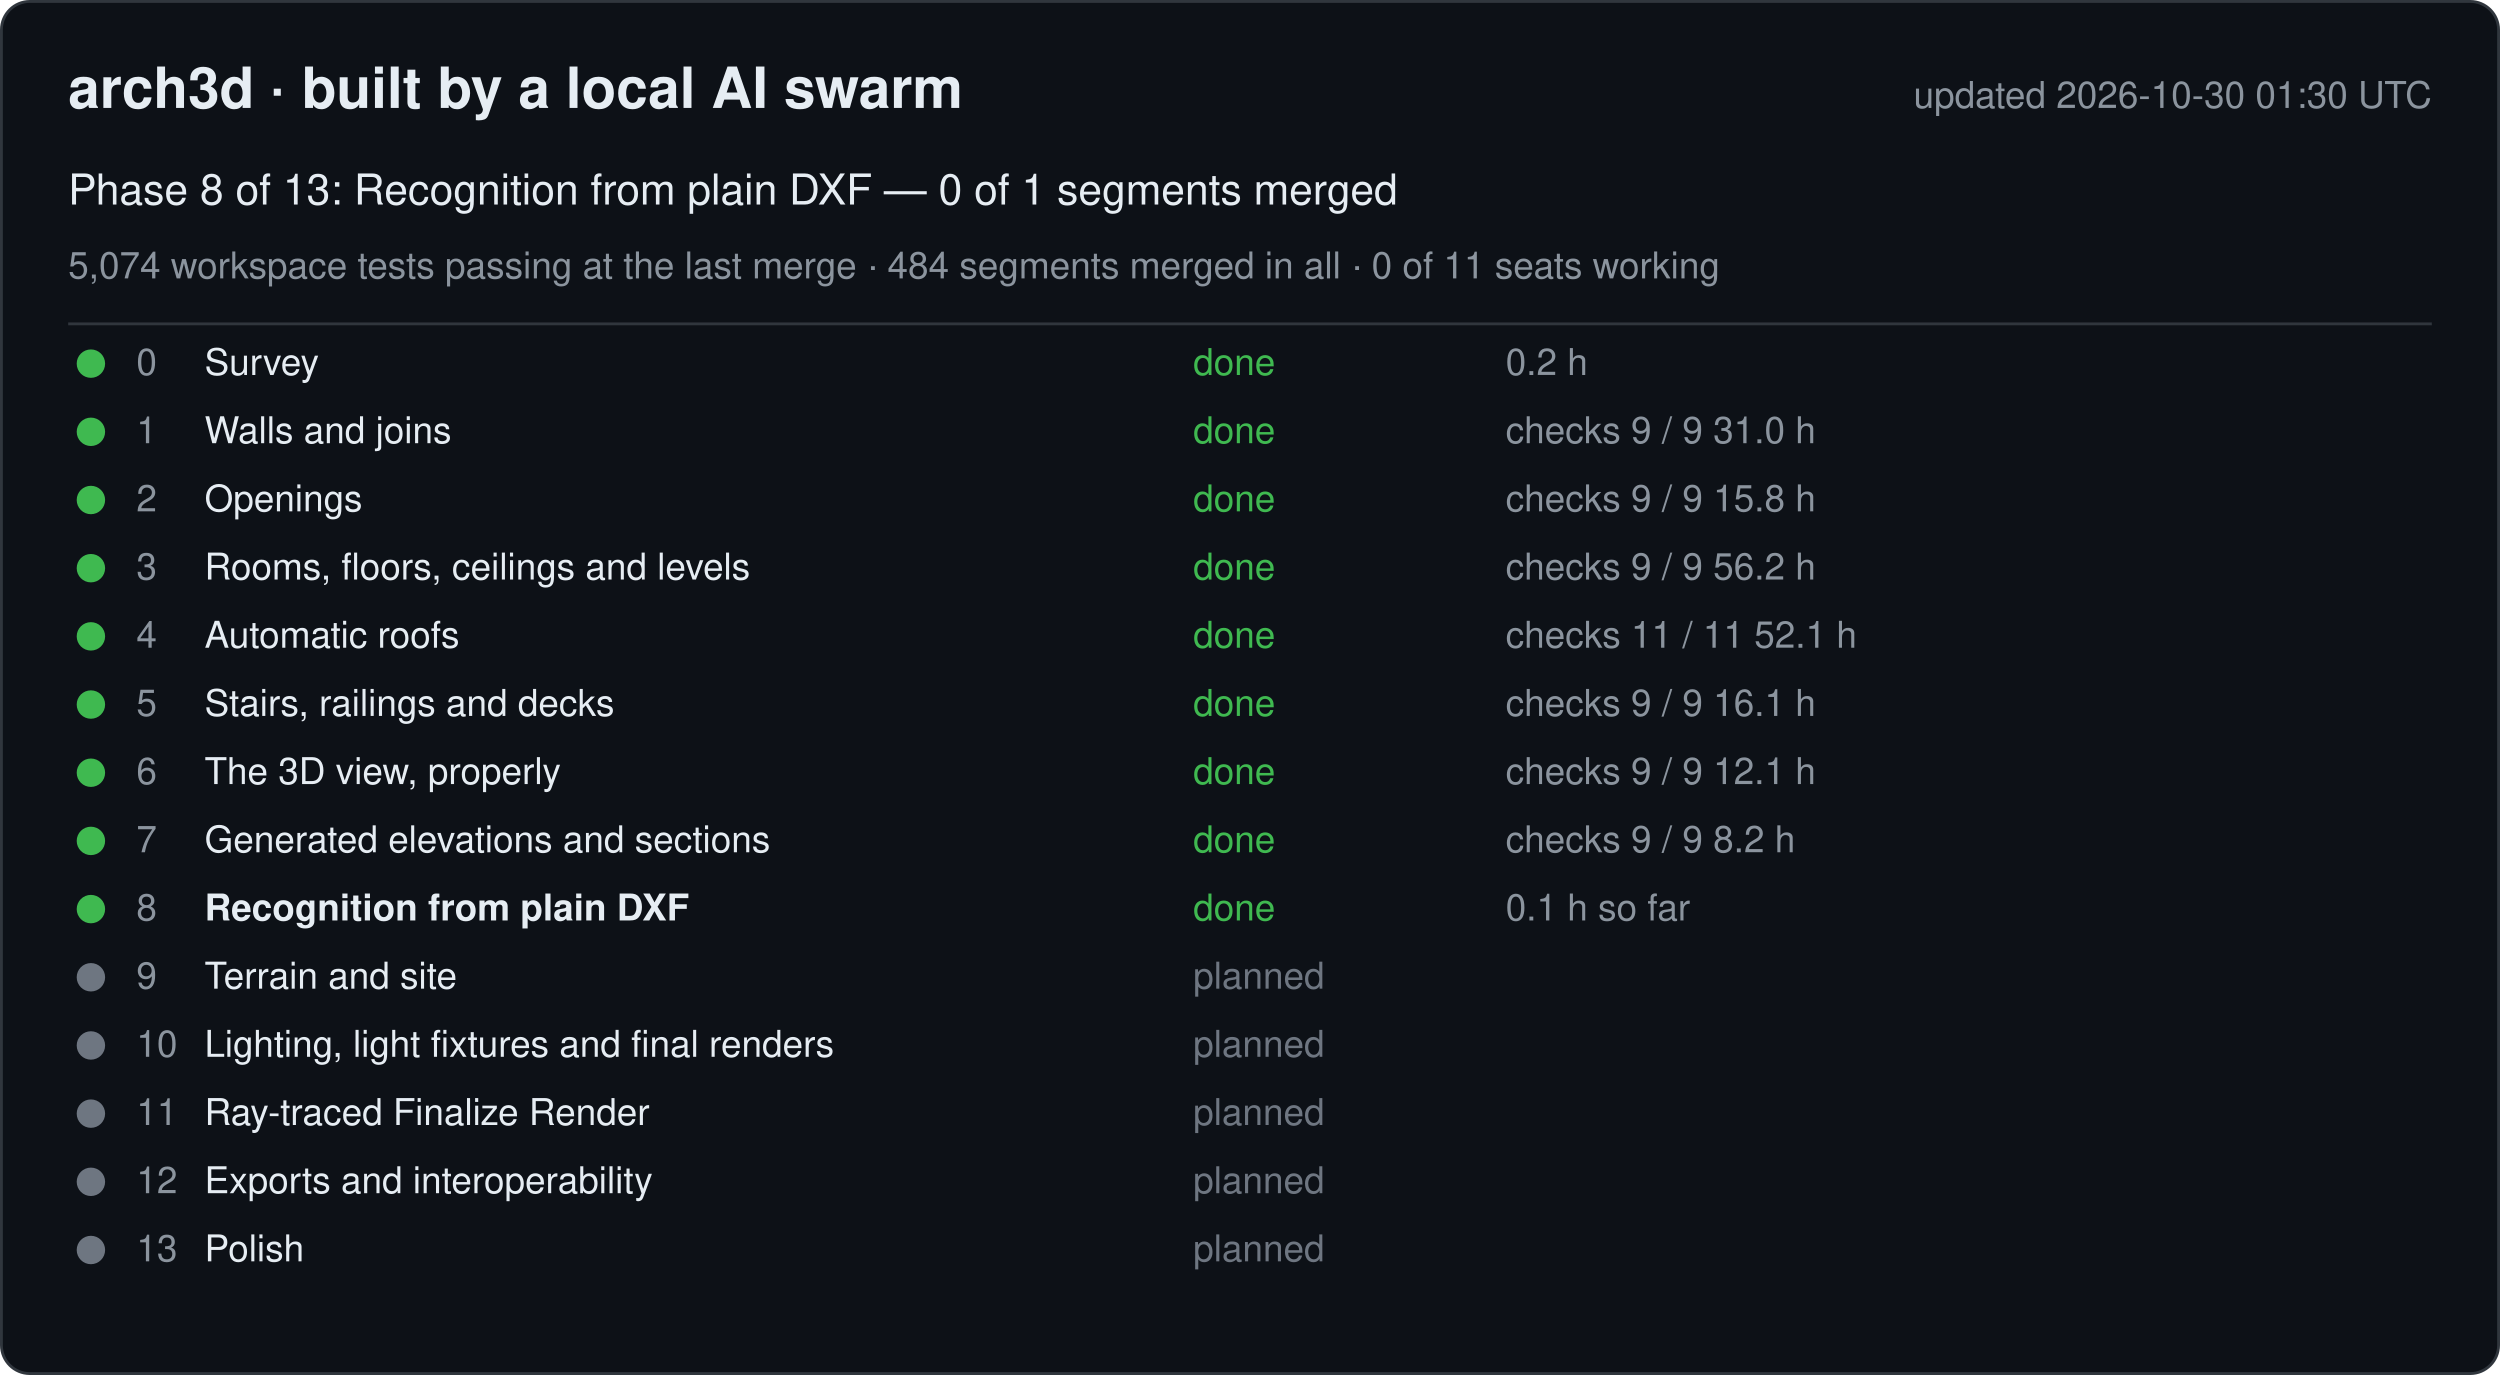
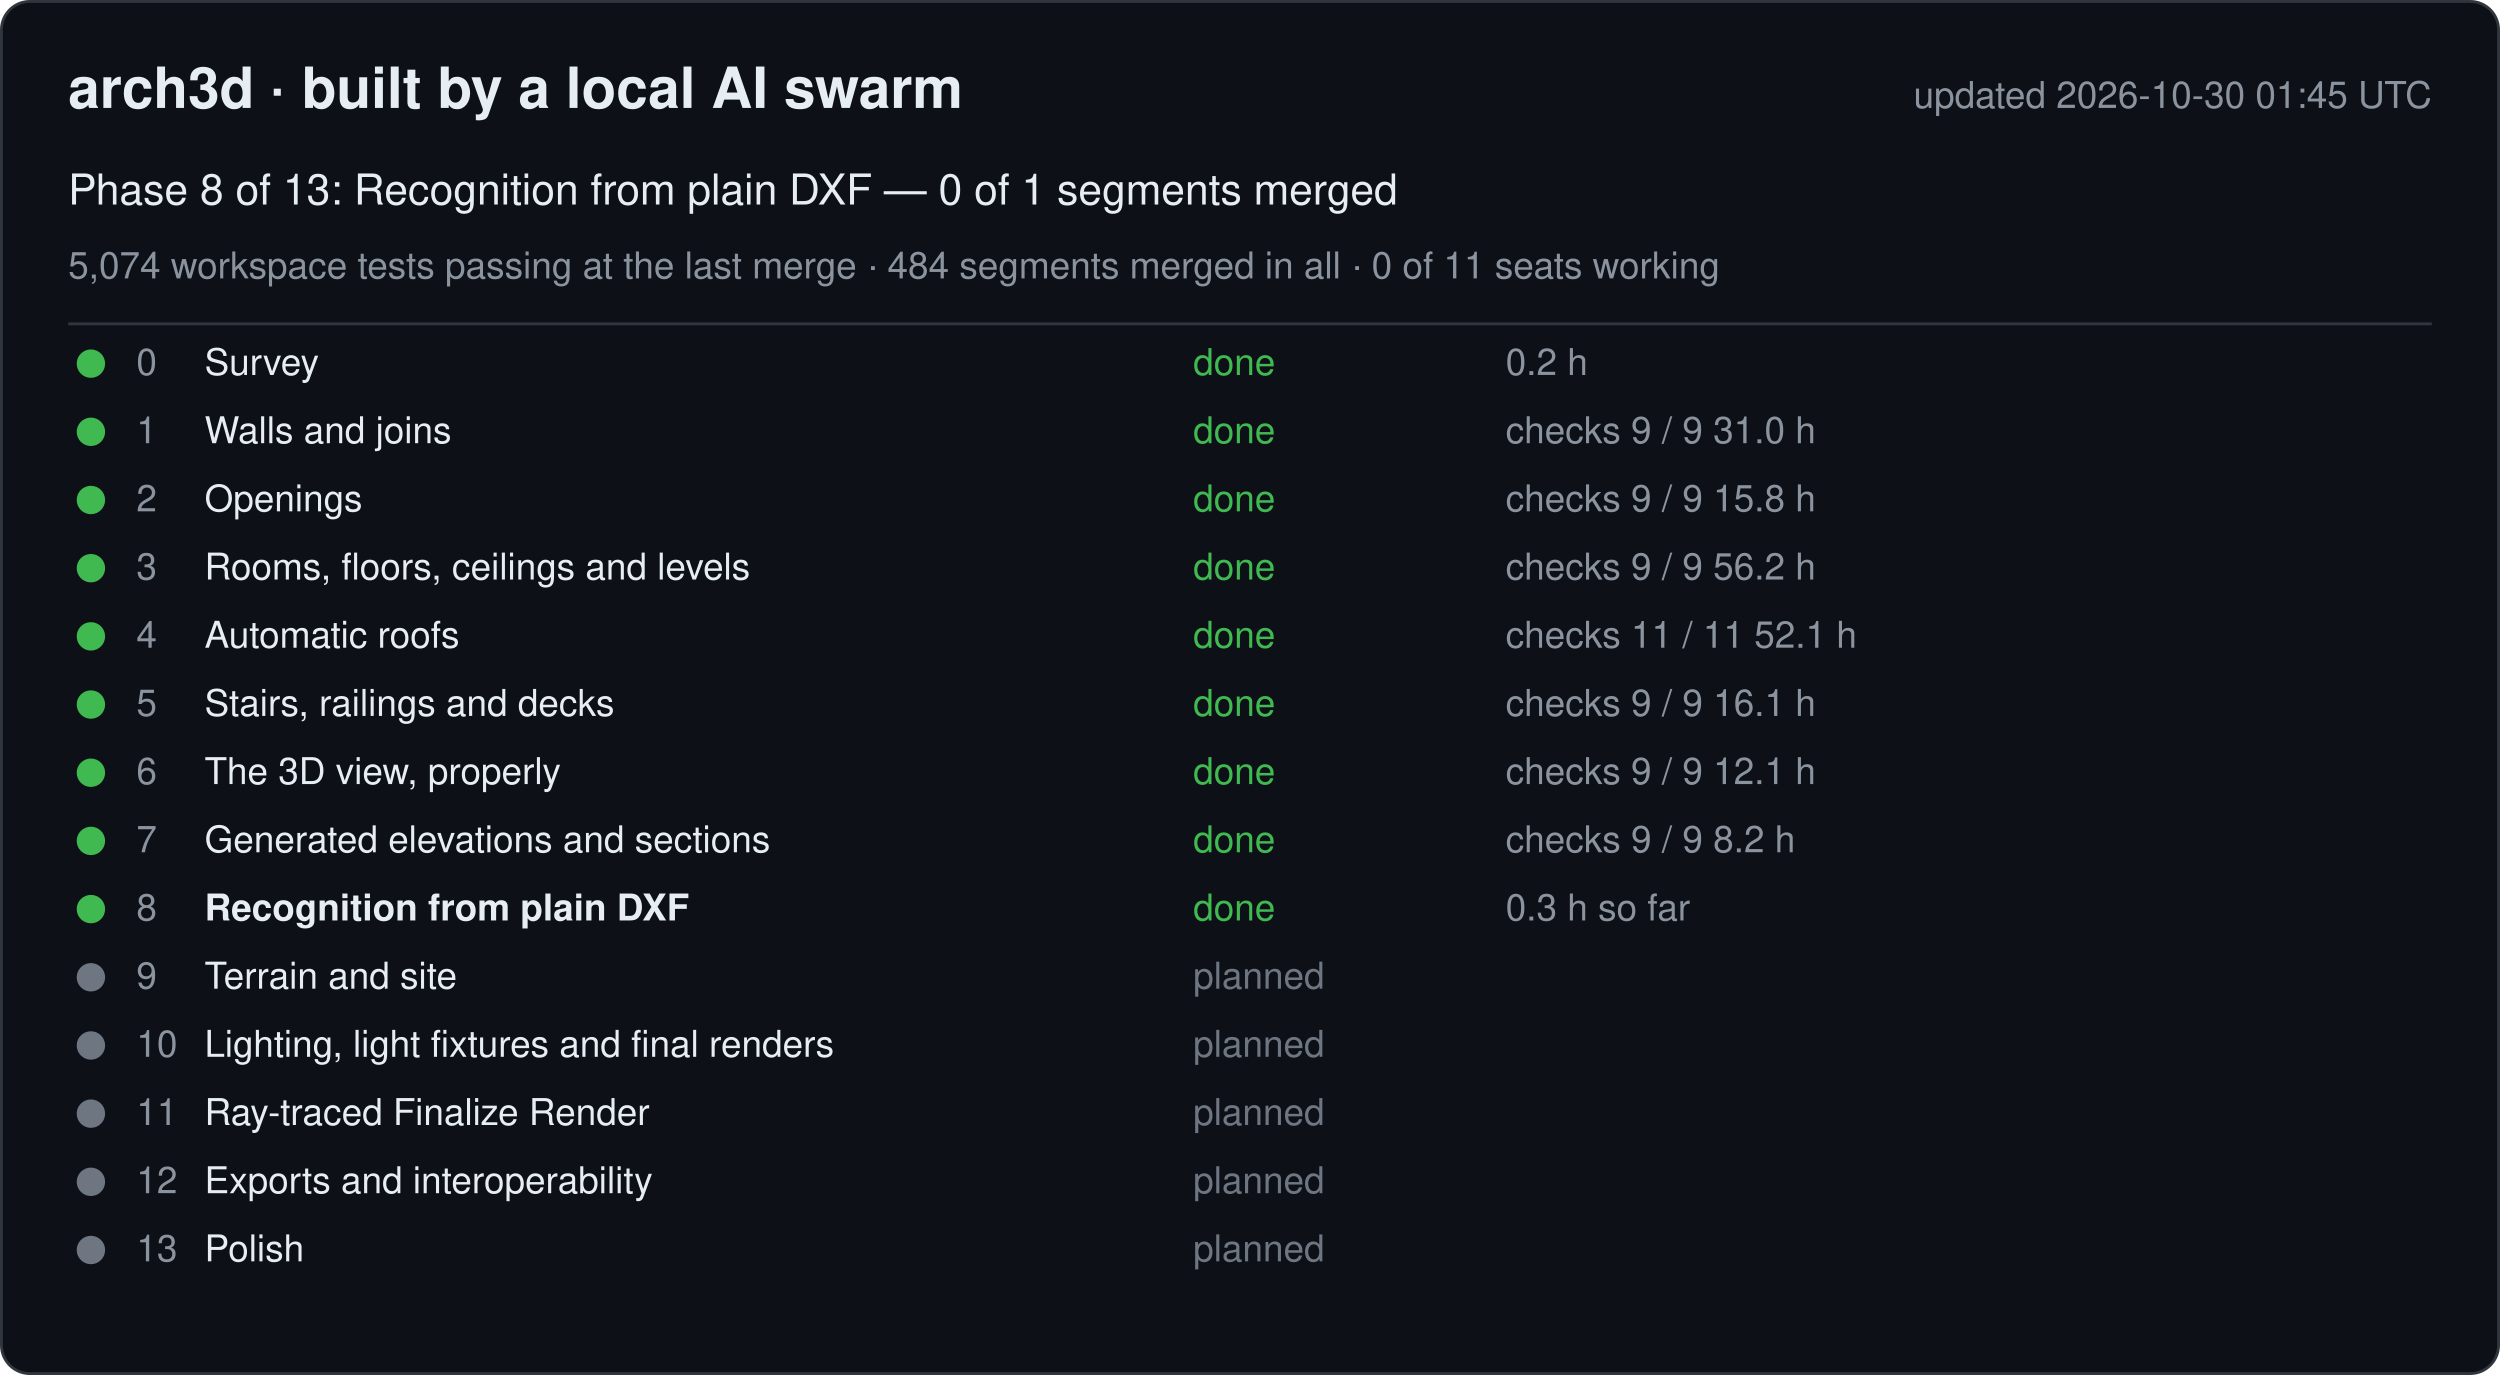
<svg xmlns="http://www.w3.org/2000/svg" width="880" height="484" viewBox="0 0 880 484" font-family="-apple-system, Segoe UI, Helvetica, Arial, sans-serif">
  <rect x="0.5" y="0.5" width="879" height="483" rx="10" fill="#0d1117" stroke="#30363d" />
  <text x="24" y="38" font-size="20" font-weight="600" fill="#e6edf3">arch3d · built by a local AI swarm</text>
-   <text x="856" y="38" font-size="13" fill="#8b949e" text-anchor="end">updated 2026-10-30 01:30 UTC</text>
+   <text x="856" y="38" font-size="13" fill="#8b949e" text-anchor="end">updated 2026-10-30 01:45 UTC</text>
  <text x="24" y="72" font-size="15" fill="#e6edf3">Phase 8 of 13: Recognition from plain DXF — 0 of 1 segments merged</text>
  <text x="24" y="98" font-size="13" fill="#8b949e">5,074 workspace tests passing at the last merge · 484 segments merged in all · 0 of 11 seats working</text>
  <line x1="24" y1="114" x2="856" y2="114" stroke="#30363d" />
  <g data-phase="0">
    <circle cx="32" cy="128" r="5" fill="#3fb950" />
    <text x="48" y="132" font-size="13" fill="#8b949e">0</text>
    <text x="72" y="132" font-size="13" fill="#e6edf3">Survey</text>
    <text x="420" y="132" font-size="13" fill="#3fb950">done</text>
    <text x="530" y="132" font-size="13" fill="#8b949e">0.2 h</text>
  </g>
  <g data-phase="1">
    <circle cx="32" cy="152" r="5" fill="#3fb950" />
    <text x="48" y="156" font-size="13" fill="#8b949e">1</text>
    <text x="72" y="156" font-size="13" fill="#e6edf3">Walls and joins</text>
    <text x="420" y="156" font-size="13" fill="#3fb950">done</text>
    <text x="530" y="156" font-size="13" fill="#8b949e">checks 9 / 9   31.0 h</text>
  </g>
  <g data-phase="2">
    <circle cx="32" cy="176" r="5" fill="#3fb950" />
    <text x="48" y="180" font-size="13" fill="#8b949e">2</text>
    <text x="72" y="180" font-size="13" fill="#e6edf3">Openings</text>
    <text x="420" y="180" font-size="13" fill="#3fb950">done</text>
    <text x="530" y="180" font-size="13" fill="#8b949e">checks 9 / 9   15.8 h</text>
  </g>
  <g data-phase="3">
    <circle cx="32" cy="200" r="5" fill="#3fb950" />
    <text x="48" y="204" font-size="13" fill="#8b949e">3</text>
    <text x="72" y="204" font-size="13" fill="#e6edf3">Rooms, floors, ceilings and levels</text>
    <text x="420" y="204" font-size="13" fill="#3fb950">done</text>
    <text x="530" y="204" font-size="13" fill="#8b949e">checks 9 / 9   56.2 h</text>
  </g>
  <g data-phase="4">
    <circle cx="32" cy="224" r="5" fill="#3fb950" />
    <text x="48" y="228" font-size="13" fill="#8b949e">4</text>
    <text x="72" y="228" font-size="13" fill="#e6edf3">Automatic roofs</text>
    <text x="420" y="228" font-size="13" fill="#3fb950">done</text>
    <text x="530" y="228" font-size="13" fill="#8b949e">checks 11 / 11   52.1 h</text>
  </g>
  <g data-phase="5">
    <circle cx="32" cy="248" r="5" fill="#3fb950" />
    <text x="48" y="252" font-size="13" fill="#8b949e">5</text>
    <text x="72" y="252" font-size="13" fill="#e6edf3">Stairs, railings and decks</text>
    <text x="420" y="252" font-size="13" fill="#3fb950">done</text>
    <text x="530" y="252" font-size="13" fill="#8b949e">checks 9 / 9   16.1 h</text>
  </g>
  <g data-phase="6">
    <circle cx="32" cy="272" r="5" fill="#3fb950" />
    <text x="48" y="276" font-size="13" fill="#8b949e">6</text>
    <text x="72" y="276" font-size="13" fill="#e6edf3">The 3D view, properly</text>
    <text x="420" y="276" font-size="13" fill="#3fb950">done</text>
    <text x="530" y="276" font-size="13" fill="#8b949e">checks 9 / 9   12.1 h</text>
  </g>
  <g data-phase="7">
    <circle cx="32" cy="296" r="5" fill="#3fb950" />
    <text x="48" y="300" font-size="13" fill="#8b949e">7</text>
    <text x="72" y="300" font-size="13" fill="#e6edf3">Generated elevations and sections</text>
    <text x="420" y="300" font-size="13" fill="#3fb950">done</text>
    <text x="530" y="300" font-size="13" fill="#8b949e">checks 9 / 9   8.2 h</text>
  </g>
  <g data-phase="8">
    <circle cx="32" cy="320" r="5" fill="#3fb950" />
    <text x="48" y="324" font-size="13" fill="#8b949e">8</text>
    <text x="72" y="324" font-size="13" fill="#e6edf3" font-weight="600">Recognition from plain DXF</text>
    <text x="420" y="324" font-size="13" fill="#3fb950">done</text>
-     <text x="530" y="324" font-size="13" fill="#8b949e">0.1 h so far</text>
+     <text x="530" y="324" font-size="13" fill="#8b949e">0.3 h so far</text>
  </g>
  <g data-phase="9">
    <circle cx="32" cy="344" r="5" fill="#6e7681" />
    <text x="48" y="348" font-size="13" fill="#8b949e">9</text>
    <text x="72" y="348" font-size="13" fill="#e6edf3">Terrain and site</text>
    <text x="420" y="348" font-size="13" fill="#6e7681">planned</text>
    <text x="530" y="348" font-size="13" fill="#8b949e" />
  </g>
  <g data-phase="10">
    <circle cx="32" cy="368" r="5" fill="#6e7681" />
    <text x="48" y="372" font-size="13" fill="#8b949e">10</text>
    <text x="72" y="372" font-size="13" fill="#e6edf3">Lighting, light fixtures and final renders</text>
    <text x="420" y="372" font-size="13" fill="#6e7681">planned</text>
    <text x="530" y="372" font-size="13" fill="#8b949e" />
  </g>
  <g data-phase="11">
    <circle cx="32" cy="392" r="5" fill="#6e7681" />
    <text x="48" y="396" font-size="13" fill="#8b949e">11</text>
    <text x="72" y="396" font-size="13" fill="#e6edf3">Ray-traced Finalize Render</text>
    <text x="420" y="396" font-size="13" fill="#6e7681">planned</text>
    <text x="530" y="396" font-size="13" fill="#8b949e" />
  </g>
  <g data-phase="12">
    <circle cx="32" cy="416" r="5" fill="#6e7681" />
    <text x="48" y="420" font-size="13" fill="#8b949e">12</text>
    <text x="72" y="420" font-size="13" fill="#e6edf3">Exports and interoperability</text>
    <text x="420" y="420" font-size="13" fill="#6e7681">planned</text>
    <text x="530" y="420" font-size="13" fill="#8b949e" />
  </g>
  <g data-phase="13">
    <circle cx="32" cy="440" r="5" fill="#6e7681" />
    <text x="48" y="444" font-size="13" fill="#8b949e">13</text>
    <text x="72" y="444" font-size="13" fill="#e6edf3">Polish</text>
    <text x="420" y="444" font-size="13" fill="#6e7681">planned</text>
    <text x="530" y="444" font-size="13" fill="#8b949e" />
  </g>
</svg>
